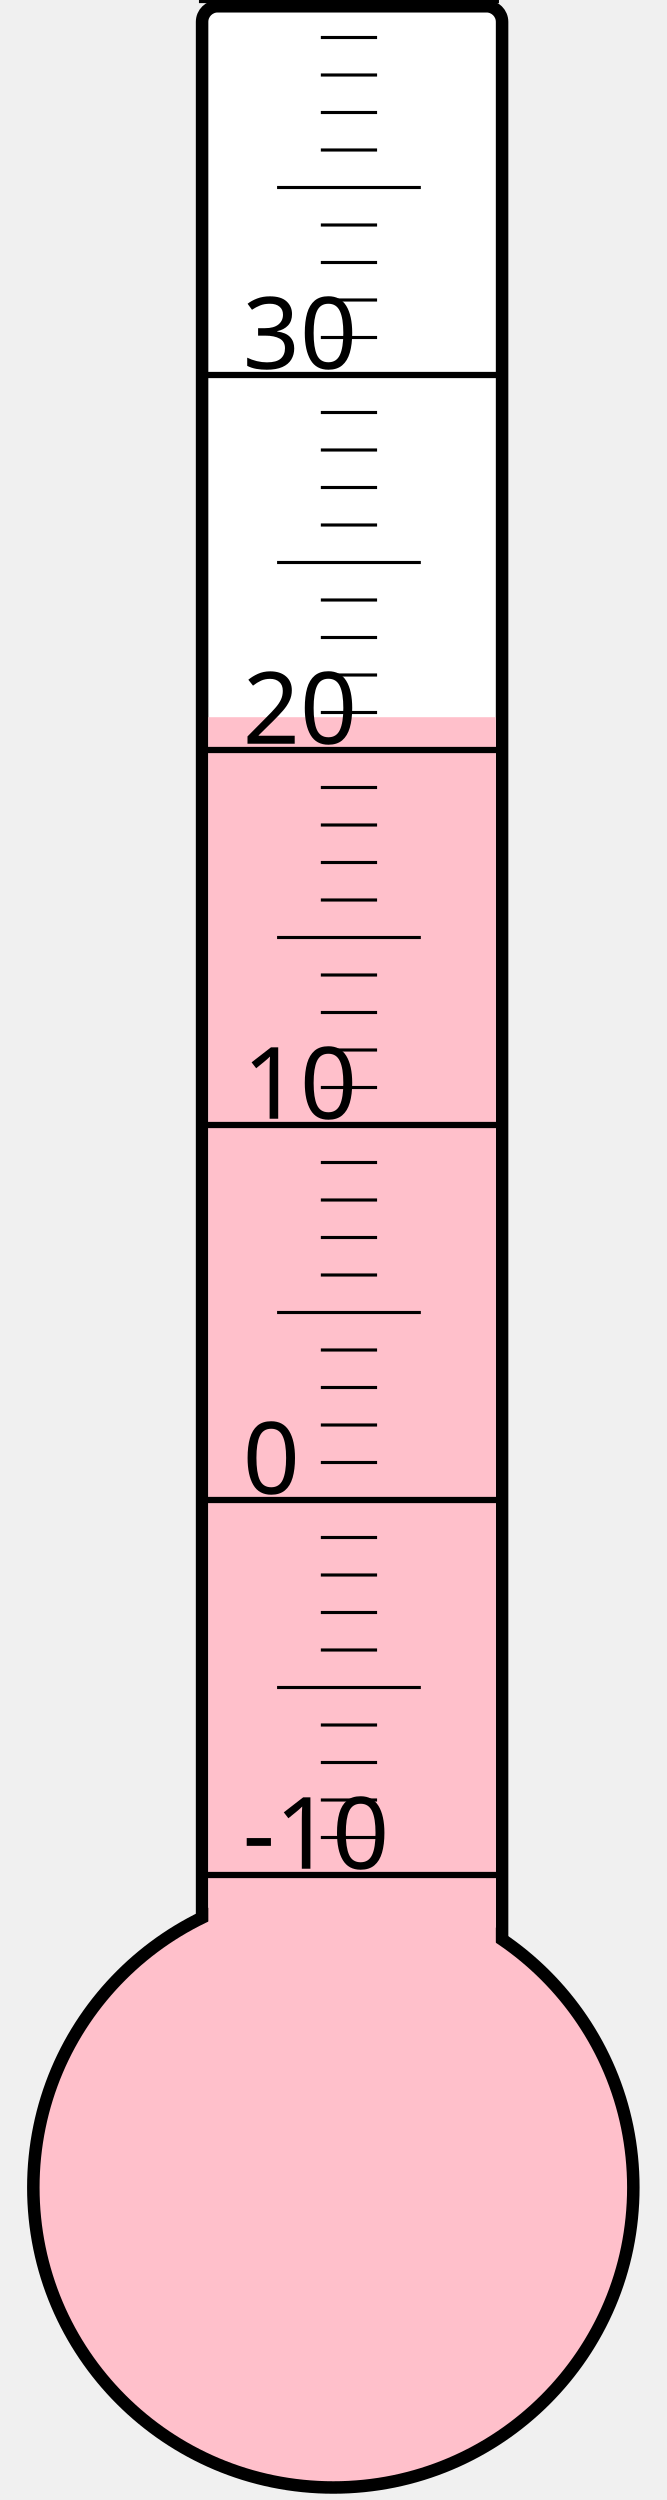
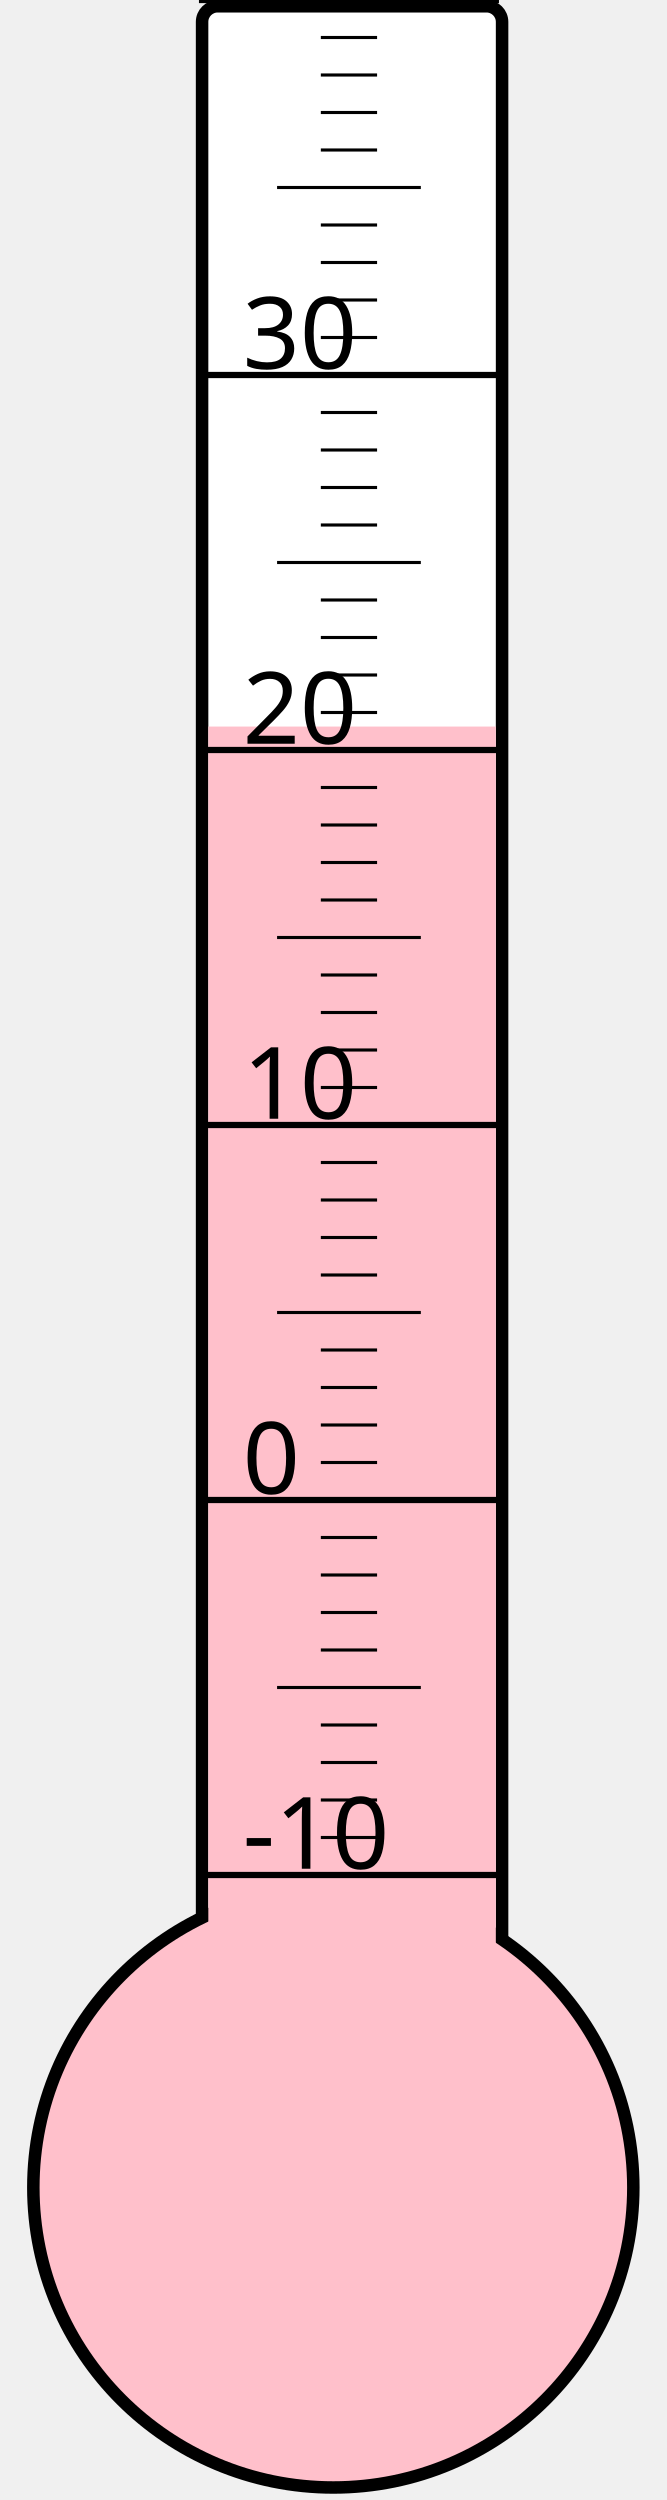
<svg xmlns="http://www.w3.org/2000/svg" width="40px" height="150px" viewBox="0 0 200 800">
  <rect width="200" height="800" x="0" y="0" style="fill: #ffffeb; fill-opacity: 0;" />
  <rect width="96" height="680" x="58" y="2" rx="5" ry="5" style="fill: white; fill-opacity: 1; stroke: black; stroke-width: 4;" />
  <circle cx="100" cy="700" r="96" style="fill: pink; stroke: black; stroke-width: 4;" />
-   <rect width="92" height="470.5" x="60" y="229.5" style="fill: pink; fill-opacity: 1; stroke-width: 0;" />
+   <rect width="92" height="467.5" x="60" y="232.5" style="fill: pink; fill-opacity: 1; stroke-width: 0;" />
  <text x="71" y="598" style="font-family: sans-serif; font-size: 24pt;">-10</text>
  <text x="71" y="478" style="font-family: sans-serif; font-size: 24pt;">0</text>
  <text x="71" y="358" style="font-family: sans-serif; font-size: 24pt;">10</text>
  <text x="71" y="238" style="font-family: sans-serif; font-size: 24pt;">20</text>
  <text x="71" y="118" style="font-family: sans-serif; font-size: 24pt;">30</text>
  <g style="stroke: black;">
    <line x1="57" y1="600" x2="153" y2="600" style="stroke-width: 2;" />
    <line x1="96" y1="588" x2="114" y2="588" style="stroke-width: 1;" />
    <line x1="96" y1="576" x2="114" y2="576" style="stroke-width: 1;" />
    <line x1="96" y1="564" x2="114" y2="564" style="stroke-width: 1;" />
    <line x1="96" y1="552" x2="114" y2="552" style="stroke-width: 1;" />
    <line x1="82" y1="540" x2="128" y2="540" style="stroke-width: 1;" />
    <line x1="96" y1="528" x2="114" y2="528" style="stroke-width: 1;" />
    <line x1="96" y1="516" x2="114" y2="516" style="stroke-width: 1;" />
    <line x1="96" y1="504" x2="114" y2="504" style="stroke-width: 1;" />
    <line x1="96" y1="492" x2="114" y2="492" style="stroke-width: 1;" />
    <line x1="57" y1="480" x2="153" y2="480" style="stroke-width: 2;" />
    <line x1="96" y1="468" x2="114" y2="468" style="stroke-width: 1;" />
    <line x1="96" y1="456" x2="114" y2="456" style="stroke-width: 1;" />
    <line x1="96" y1="444" x2="114" y2="444" style="stroke-width: 1;" />
    <line x1="96" y1="432" x2="114" y2="432" style="stroke-width: 1;" />
    <line x1="82" y1="420" x2="128" y2="420" style="stroke-width: 1;" />
    <line x1="96" y1="408" x2="114" y2="408" style="stroke-width: 1;" />
    <line x1="96" y1="396" x2="114" y2="396" style="stroke-width: 1;" />
    <line x1="96" y1="384" x2="114" y2="384" style="stroke-width: 1;" />
    <line x1="96" y1="372" x2="114" y2="372" style="stroke-width: 1;" />
    <line x1="57" y1="360" x2="153" y2="360" style="stroke-width: 2;" />
    <line x1="96" y1="348" x2="114" y2="348" style="stroke-width: 1;" />
    <line x1="96" y1="336" x2="114" y2="336" style="stroke-width: 1;" />
    <line x1="96" y1="324" x2="114" y2="324" style="stroke-width: 1;" />
    <line x1="96" y1="312" x2="114" y2="312" style="stroke-width: 1;" />
    <line x1="82" y1="300" x2="128" y2="300" style="stroke-width: 1;" />
    <line x1="96" y1="288" x2="114" y2="288" style="stroke-width: 1;" />
    <line x1="96" y1="276" x2="114" y2="276" style="stroke-width: 1;" />
    <line x1="96" y1="264" x2="114" y2="264" style="stroke-width: 1;" />
    <line x1="96" y1="252" x2="114" y2="252" style="stroke-width: 1;" />
    <line x1="57" y1="240" x2="153" y2="240" style="stroke-width: 2;" />
    <line x1="96" y1="228" x2="114" y2="228" style="stroke-width: 1;" />
    <line x1="96" y1="216" x2="114" y2="216" style="stroke-width: 1;" />
    <line x1="96" y1="204" x2="114" y2="204" style="stroke-width: 1;" />
    <line x1="96" y1="192" x2="114" y2="192" style="stroke-width: 1;" />
    <line x1="82" y1="180" x2="128" y2="180" style="stroke-width: 1;" />
    <line x1="96" y1="168" x2="114" y2="168" style="stroke-width: 1;" />
    <line x1="96" y1="156" x2="114" y2="156" style="stroke-width: 1;" />
    <line x1="96" y1="144" x2="114" y2="144" style="stroke-width: 1;" />
    <line x1="96" y1="132" x2="114" y2="132" style="stroke-width: 1;" />
    <line x1="57" y1="120" x2="153" y2="120" style="stroke-width: 2;" />
    <line x1="96" y1="108" x2="114" y2="108" style="stroke-width: 1;" />
    <line x1="96" y1="96" x2="114" y2="96" style="stroke-width: 1;" />
    <line x1="96" y1="84" x2="114" y2="84" style="stroke-width: 1;" />
    <line x1="96" y1="72" x2="114" y2="72" style="stroke-width: 1;" />
    <line x1="82" y1="60" x2="128" y2="60" style="stroke-width: 1;" />
    <line x1="96" y1="48" x2="114" y2="48" style="stroke-width: 1;" />
    <line x1="96" y1="36" x2="114" y2="36" style="stroke-width: 1;" />
    <line x1="96" y1="24" x2="114" y2="24" style="stroke-width: 1;" />
    <line x1="96" y1="12" x2="114" y2="12" style="stroke-width: 1;" />
    <line x1="57" y1="0" x2="153" y2="0" style="stroke-width: 2;" />
  </g>
</svg>
